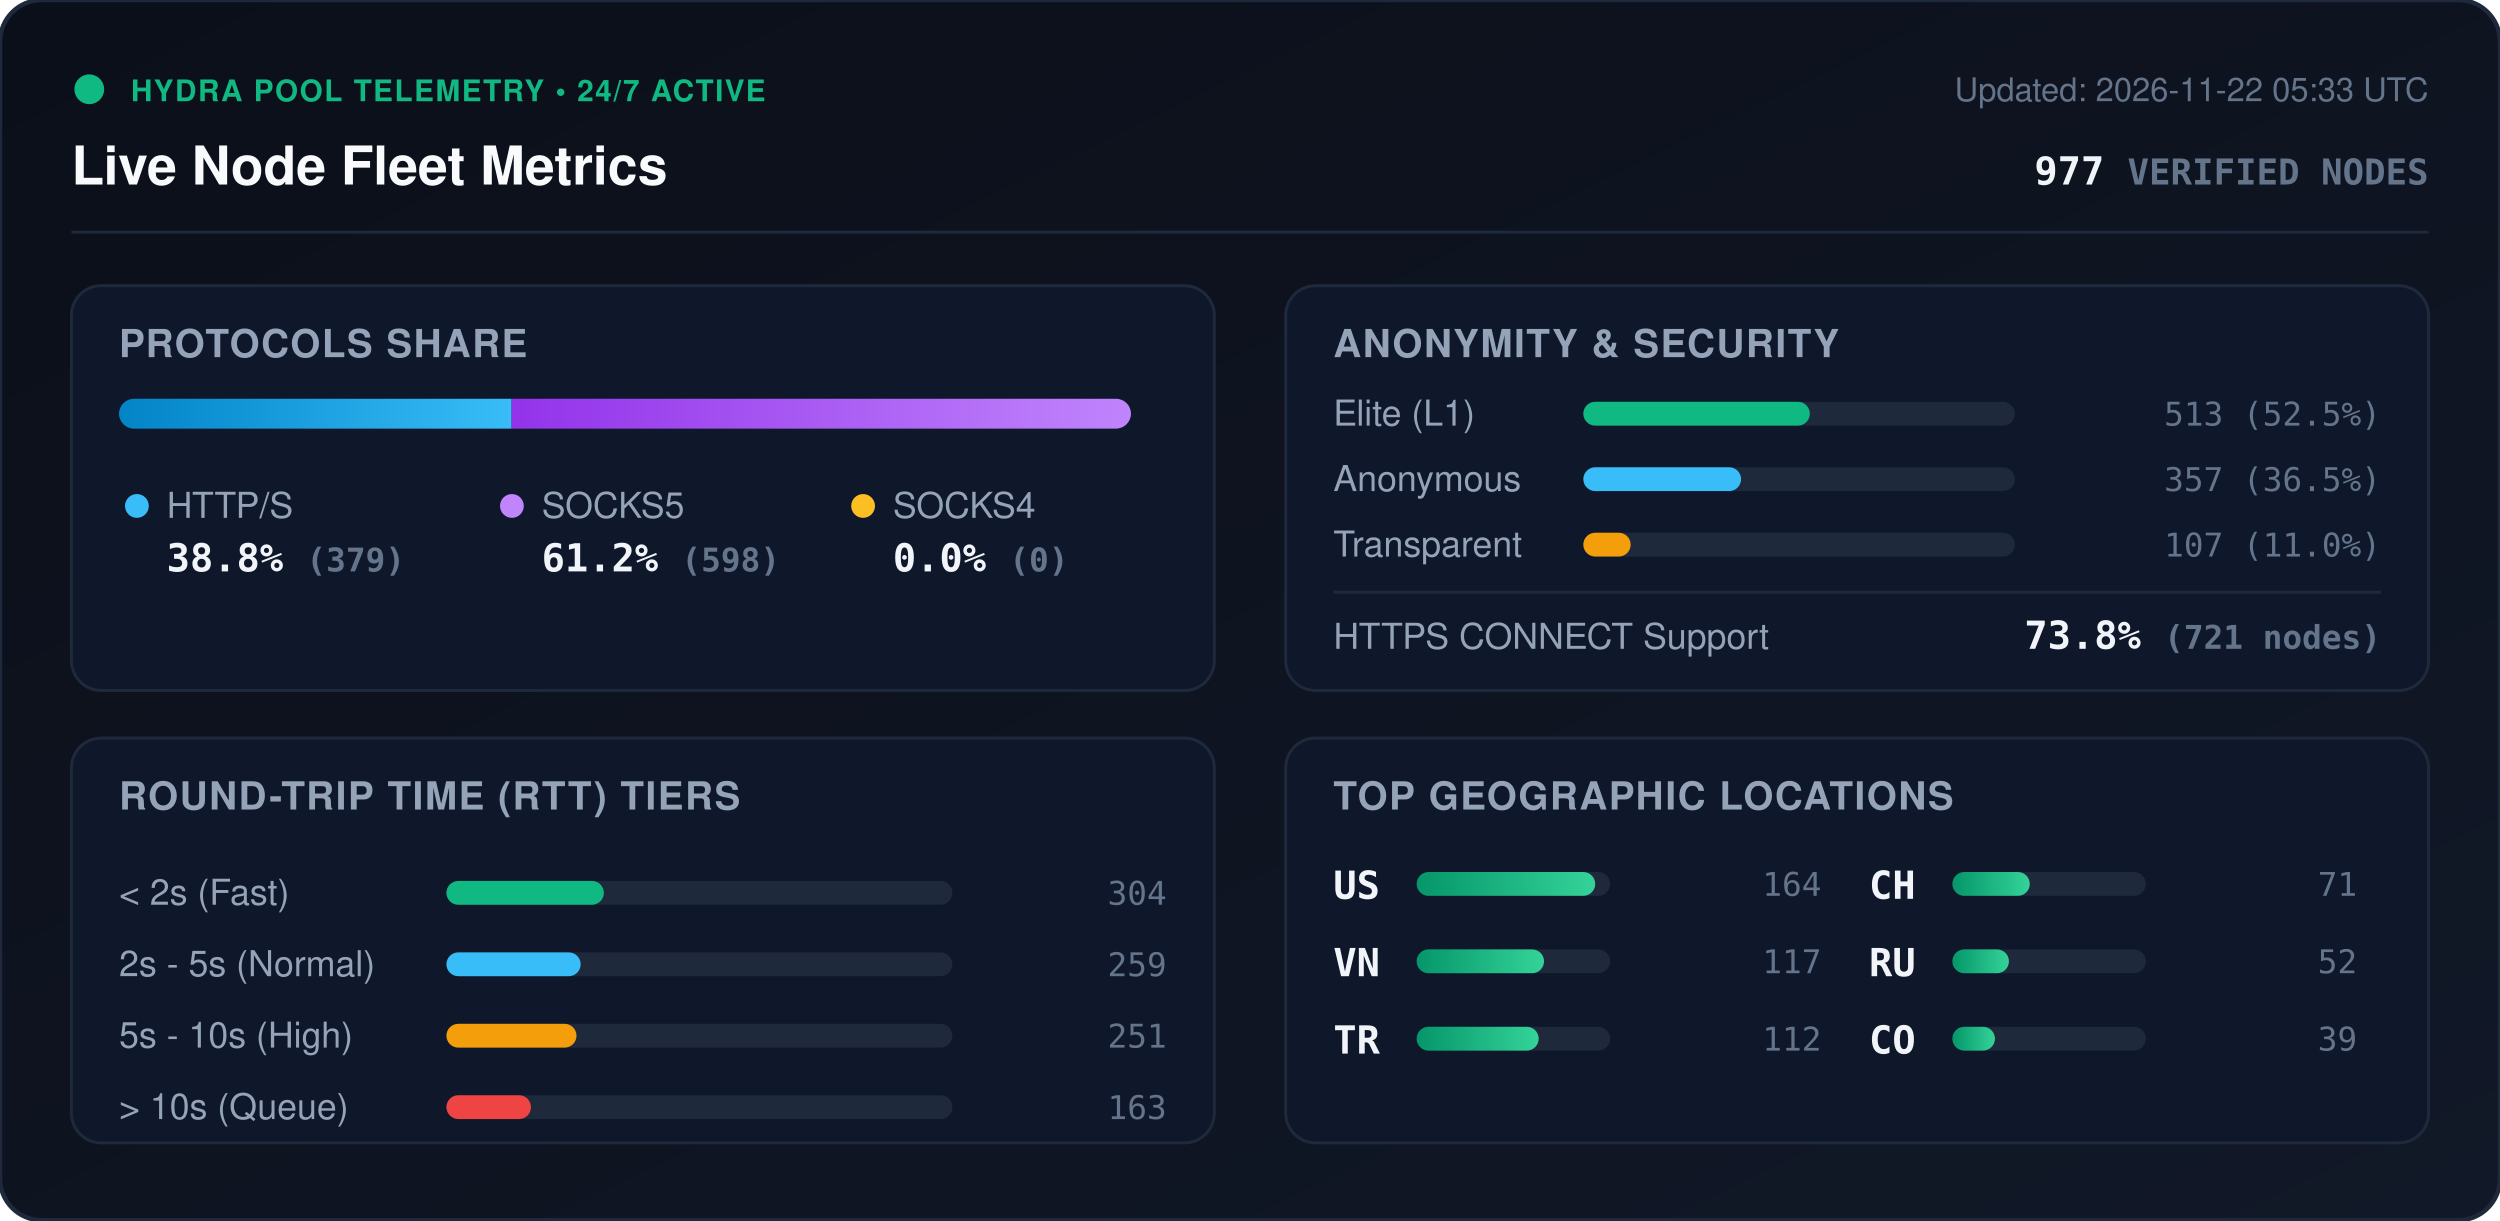
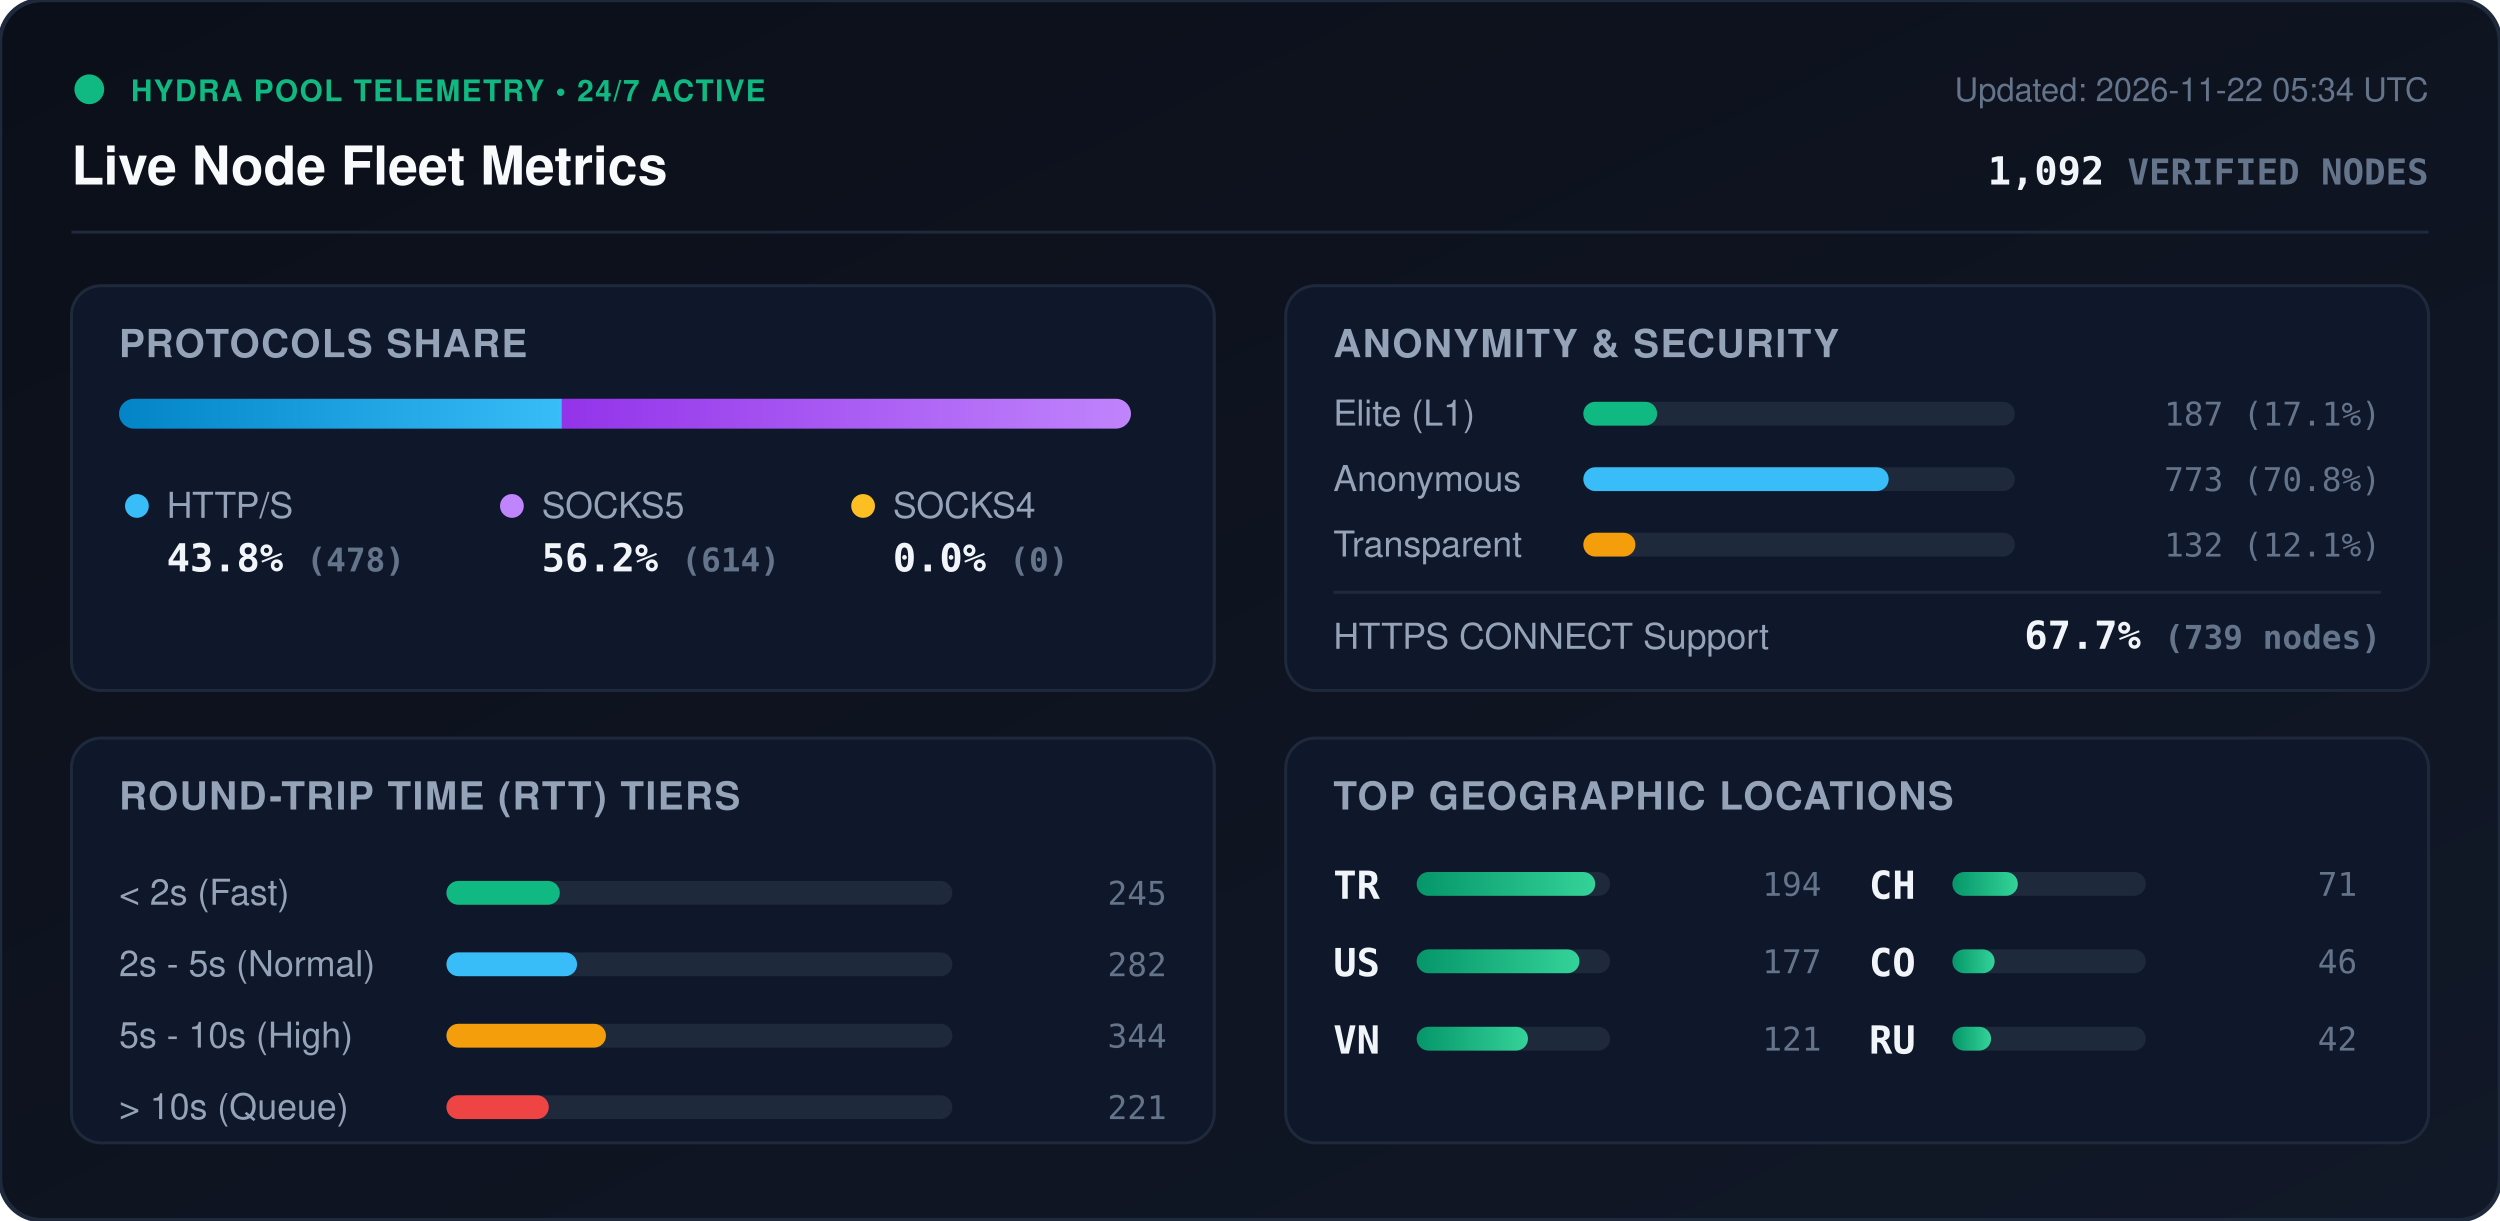
<svg xmlns="http://www.w3.org/2000/svg" viewBox="0 0 840 410" width="840" height="410" style="max-width: 100%; height: auto;">
  <defs>
    <linearGradient id="bg" x1="0%" y1="0%" x2="100%" y2="100%">
      <stop offset="0%" stop-color="#0b0f19" />
      <stop offset="100%" stop-color="#111827" />
    </linearGradient>
    <linearGradient id="bar-http" x1="0%" y1="0%" x2="100%" y2="0%">
      <stop offset="0%" stop-color="#0284c7" />
      <stop offset="100%" stop-color="#38bdf8" />
    </linearGradient>
    <linearGradient id="bar-socks5" x1="0%" y1="0%" x2="100%" y2="0%">
      <stop offset="0%" stop-color="#9333ea" />
      <stop offset="100%" stop-color="#c084fc" />
    </linearGradient>
    <linearGradient id="bar-socks4" x1="0%" y1="0%" x2="100%" y2="0%">
      <stop offset="0%" stop-color="#d97706" />
      <stop offset="100%" stop-color="#fbbf24" />
    </linearGradient>
    <linearGradient id="bar-green" x1="0%" y1="0%" x2="100%" y2="0%">
      <stop offset="0%" stop-color="#059669" />
      <stop offset="100%" stop-color="#34d399" />
    </linearGradient>
    <clipPath id="prog-track-clip">
      <rect width="340.0" height="10" rx="5" />
    </clipPath>
    <style>
      .title { font: 700 18px -apple-system, BlinkMacSystemFont, 'Segoe UI', Helvetica, Arial, sans-serif; fill: #f8fafc; }
      .sub { font: 500 11px -apple-system, BlinkMacSystemFont, 'Segoe UI', Helvetica, Arial, sans-serif; fill: #64748b; }
      .section-hdr { font: 600 13px -apple-system, BlinkMacSystemFont, 'Segoe UI', Helvetica, Arial, sans-serif; fill: #94a3b8; letter-spacing: 0.5px; }
      .metric-val { font: 700 13px -apple-system, BlinkMacSystemFont, 'Segoe UI', Helvetica, Arial, sans-serif; fill: #f1f5f9; }
      .metric-lbl { font: 500 12px -apple-system, BlinkMacSystemFont, 'Segoe UI', Helvetica, Arial, sans-serif; fill: #94a3b8; }
      .badge-txt { font: 700 10px -apple-system, BlinkMacSystemFont, 'Segoe UI', Helvetica, Arial, sans-serif; fill: #10b981; letter-spacing: 0.5px; }
      .mono { font-family: ui-monospace, SFMono-Regular, Menlo, Monaco, Consolas, monospace; }
      .pulse { animation: beacon 2s infinite ease-in-out; }
      @keyframes beacon { 0%, 100% { opacity: 1; } 50% { opacity: 0.35; } }
    </style>
  </defs>
  <rect width="840" height="410" rx="14" fill="url(#bg)" stroke="#1e293b" stroke-width="1.5" />
  <g transform="translate(24, 24)">
    <circle cx="6" cy="6" r="5" fill="#10b981" class="pulse" />
    <text x="20" y="10" class="badge-txt">HYDRA POOL TELEMETRY • 24/7 ACTIVE</text>
    <text x="0" y="38" class="title">Live Node Fleet Metrics</text>
-     <text x="792" y="10" text-anchor="end" class="sub">Updated: 2026-11-22 05:33 UTC</text>
-     <text x="792" y="38" text-anchor="end" class="metric-val mono" fill="#38bdf8">977 <tspan font-size="12" fill="#64748b">VERIFIED NODES</tspan>
+     <text x="792" y="10" text-anchor="end" class="sub">Updated: 2026-11-22 05:34 UTC</text>
+     <text x="792" y="38" text-anchor="end" class="metric-val mono" fill="#38bdf8">1,092 <tspan font-size="12" fill="#64748b">VERIFIED NODES</tspan>
    </text>
  </g>
  <line x1="24" y1="78" x2="816" y2="78" stroke="#1e293b" stroke-width="1" />
  <g transform="translate(24, 96)">
    <rect width="384" height="136" rx="10" fill="#0f172a" stroke="#1e293b" />
    <text x="16" y="24" class="section-hdr">PROTOCOLS SHARE</text>
    <g transform="translate(16, 38)">
      <rect width="340.0" height="10" rx="5" fill="#1e293b" />
      <g clip-path="url(#prog-track-clip)">
-         <rect x="0" width="131.9" height="10" fill="url(#bar-http)" />
-         <rect x="131.9" width="208.1" height="10" fill="url(#bar-socks5)" />
+         <rect x="0" width="148.8" height="10" fill="url(#bar-http)" />
+         <rect x="148.8" width="191.2" height="10" fill="url(#bar-socks5)" />
        <rect x="340.0" width="0.0" height="10" fill="url(#bar-socks4)" />
      </g>
    </g>
    <g transform="translate(16, 68)">
      <circle cx="6" cy="6" r="4" fill="#38bdf8" />
      <text x="16" y="10" class="metric-lbl">HTTP/S</text>
-       <text x="16" y="28" class="metric-val mono">38.8% <tspan font-size="11" fill="#64748b">(379)</tspan>
+       <text x="16" y="28" class="metric-val mono">43.8% <tspan font-size="11" fill="#64748b">(478)</tspan>
      </text>
      <circle cx="132" cy="6" r="4" fill="#c084fc" />
      <text x="142" y="10" class="metric-lbl">SOCKS5</text>
-       <text x="142" y="28" class="metric-val mono">61.2% <tspan font-size="11" fill="#64748b">(598)</tspan>
+       <text x="142" y="28" class="metric-val mono">56.2% <tspan font-size="11" fill="#64748b">(614)</tspan>
      </text>
      <circle cx="250" cy="6" r="4" fill="#fbbf24" />
      <text x="260" y="10" class="metric-lbl">SOCKS4</text>
      <text x="260" y="28" class="metric-val mono">0.0% <tspan font-size="11" fill="#64748b">(0)</tspan>
      </text>
    </g>
  </g>
  <g transform="translate(432, 96)">
    <rect width="384" height="136" rx="10" fill="#0f172a" stroke="#1e293b" />
    <text x="16" y="24" class="section-hdr">ANONYMITY &amp; SECURITY</text>
    <text x="16" y="47" class="metric-lbl">Elite (L1)</text>
    <rect x="100" y="39" width="145.0" height="8" rx="4" fill="#1e293b" />
-     <rect x="100" y="39" width="76.1" height="8" rx="4" fill="#10b981" />
-     <text x="368" y="47" text-anchor="end" class="mono sub" fill="#e2e8f0">513 (52.5%)</text>
+     <rect x="100" y="39" width="24.8" height="8" rx="4" fill="#10b981" />
+     <text x="368" y="47" text-anchor="end" class="mono sub" fill="#e2e8f0">187 (17.1%)</text>
    <text x="16" y="69" class="metric-lbl">Anonymous</text>
    <rect x="100" y="61" width="145.0" height="8" rx="4" fill="#1e293b" />
-     <rect x="100" y="61" width="53.0" height="8" rx="4" fill="#38bdf8" />
-     <text x="368" y="69" text-anchor="end" class="mono sub" fill="#e2e8f0">357 (36.5%)</text>
+     <rect x="100" y="61" width="102.6" height="8" rx="4" fill="#38bdf8" />
+     <text x="368" y="69" text-anchor="end" class="mono sub" fill="#e2e8f0">773 (70.8%)</text>
    <text x="16" y="91" class="metric-lbl">Transparent</text>
    <rect x="100" y="83" width="145.0" height="8" rx="4" fill="#1e293b" />
-     <rect x="100" y="83" width="15.9" height="8" rx="4" fill="#f59e0b" />
-     <text x="368" y="91" text-anchor="end" class="mono sub" fill="#e2e8f0">107 (11.0%)</text>
+     <rect x="100" y="83" width="17.5" height="8" rx="4" fill="#f59e0b" />
+     <text x="368" y="91" text-anchor="end" class="mono sub" fill="#e2e8f0">132 (12.1%)</text>
    <line x1="16" y1="103" x2="368" y2="103" stroke="#1e293b" stroke-width="1" />
    <text x="16" y="122" class="metric-lbl">HTTPS CONNECT Support</text>
-     <text x="368" y="122" text-anchor="end" class="metric-val mono" fill="#34d399">73.8% <tspan font-size="11" fill="#64748b">(721 nodes)</tspan>
+     <text x="368" y="122" text-anchor="end" class="metric-val mono" fill="#34d399">67.7% <tspan font-size="11" fill="#64748b">(739 nodes)</tspan>
    </text>
  </g>
  <g transform="translate(24, 248)">
    <rect width="384" height="136" rx="10" fill="#0f172a" stroke="#1e293b" />
    <text x="16" y="24" class="section-hdr">ROUND-TRIP TIME (RTT) TIERS</text>
    <g transform="translate(16, 42)">
      <text x="0" y="14" class="metric-lbl">&lt; 2s (Fast)</text>
      <rect x="110" y="6" width="170" height="8" rx="4" fill="#1e293b" />
-       <rect x="110" y="6" width="52.9" height="8" rx="4" fill="#10b981" />
-       <text x="352" y="14" text-anchor="end" class="mono sub">304</text>
+       <rect x="110" y="6" width="38.1" height="8" rx="4" fill="#10b981" />
+       <text x="352" y="14" text-anchor="end" class="mono sub">245</text>
      <text x="0" y="38" class="metric-lbl">2s - 5s (Normal)</text>
      <rect x="110" y="30" width="170" height="8" rx="4" fill="#1e293b" />
-       <rect x="110" y="30" width="45.1" height="8" rx="4" fill="#38bdf8" />
-       <text x="352" y="38" text-anchor="end" class="mono sub">259</text>
+       <rect x="110" y="30" width="43.9" height="8" rx="4" fill="#38bdf8" />
+       <text x="352" y="38" text-anchor="end" class="mono sub">282</text>
      <text x="0" y="62" class="metric-lbl">5s - 10s (High)</text>
      <rect x="110" y="54" width="170" height="8" rx="4" fill="#1e293b" />
-       <rect x="110" y="54" width="43.7" height="8" rx="4" fill="#f59e0b" />
-       <text x="352" y="62" text-anchor="end" class="mono sub">251</text>
+       <rect x="110" y="54" width="53.6" height="8" rx="4" fill="#f59e0b" />
+       <text x="352" y="62" text-anchor="end" class="mono sub">344</text>
      <text x="0" y="86" class="metric-lbl">&gt; 10s (Queue)</text>
      <rect x="110" y="78" width="170" height="8" rx="4" fill="#1e293b" />
-       <rect x="110" y="78" width="28.4" height="8" rx="4" fill="#ef4444" />
-       <text x="352" y="86" text-anchor="end" class="mono sub">163</text>
+       <rect x="110" y="78" width="34.4" height="8" rx="4" fill="#ef4444" />
+       <text x="352" y="86" text-anchor="end" class="mono sub">221</text>
    </g>
  </g>
  <g transform="translate(432, 248)">
    <rect width="384" height="136" rx="10" fill="#0f172a" stroke="#1e293b" />
    <text x="16" y="24" class="section-hdr">TOP GEOGRAPHIC LOCATIONS</text>
    <g transform="translate(16, 42)">
      <g transform="translate(0, 0)">
+         <text x="0" y="12" class="mono metric-val" font-size="12">TR</text>
+         <rect x="28" y="3" width="65" height="8" rx="4" fill="#1e293b" />
+         <rect x="28" y="3" width="60.0" height="8" rx="4" fill="url(#bar-green)" />
+         <text x="164" y="11" text-anchor="end" class="mono sub">194</text>
+       </g>
+       <g transform="translate(0, 26)">
        <text x="0" y="12" class="mono metric-val" font-size="12">US</text>
        <rect x="28" y="3" width="65" height="8" rx="4" fill="#1e293b" />
-         <rect x="28" y="3" width="60.0" height="8" rx="4" fill="url(#bar-green)" />
-         <text x="164" y="11" text-anchor="end" class="mono sub">164</text>
+         <rect x="28" y="3" width="54.7" height="8" rx="4" fill="url(#bar-green)" />
+         <text x="164" y="11" text-anchor="end" class="mono sub">177</text>
      </g>
-       <g transform="translate(0, 26)">
+       <g transform="translate(0, 52)">
        <text x="0" y="12" class="mono metric-val" font-size="12">VN</text>
        <rect x="28" y="3" width="65" height="8" rx="4" fill="#1e293b" />
-         <rect x="28" y="3" width="42.8" height="8" rx="4" fill="url(#bar-green)" />
-         <text x="164" y="11" text-anchor="end" class="mono sub">117</text>
-       </g>
-       <g transform="translate(0, 52)">
-         <text x="0" y="12" class="mono metric-val" font-size="12">TR</text>
-         <rect x="28" y="3" width="65" height="8" rx="4" fill="#1e293b" />
-         <rect x="28" y="3" width="41.0" height="8" rx="4" fill="url(#bar-green)" />
-         <text x="164" y="11" text-anchor="end" class="mono sub">112</text>
+         <rect x="28" y="3" width="37.4" height="8" rx="4" fill="url(#bar-green)" />
+         <text x="164" y="11" text-anchor="end" class="mono sub">121</text>
      </g>
      <g transform="translate(180, 0)">
        <text x="0" y="12" class="mono metric-val" font-size="12">CH</text>
        <rect x="28" y="3" width="65" height="8" rx="4" fill="#1e293b" />
-         <rect x="28" y="3" width="26.0" height="8" rx="4" fill="url(#bar-green)" />
+         <rect x="28" y="3" width="22.0" height="8" rx="4" fill="url(#bar-green)" />
        <text x="164" y="11" text-anchor="end" class="mono sub">71</text>
      </g>
      <g transform="translate(180, 26)">
+         <text x="0" y="12" class="mono metric-val" font-size="12">CO</text>
+         <rect x="28" y="3" width="65" height="8" rx="4" fill="#1e293b" />
+         <rect x="28" y="3" width="14.2" height="8" rx="4" fill="url(#bar-green)" />
+         <text x="164" y="11" text-anchor="end" class="mono sub">46</text>
+       </g>
+       <g transform="translate(180, 52)">
        <text x="0" y="12" class="mono metric-val" font-size="12">RU</text>
        <rect x="28" y="3" width="65" height="8" rx="4" fill="#1e293b" />
-         <rect x="28" y="3" width="19.0" height="8" rx="4" fill="url(#bar-green)" />
-         <text x="164" y="11" text-anchor="end" class="mono sub">52</text>
-       </g>
-       <g transform="translate(180, 52)">
-         <text x="0" y="12" class="mono metric-val" font-size="12">CO</text>
-         <rect x="28" y="3" width="65" height="8" rx="4" fill="#1e293b" />
-         <rect x="28" y="3" width="14.3" height="8" rx="4" fill="url(#bar-green)" />
-         <text x="164" y="11" text-anchor="end" class="mono sub">39</text>
+         <rect x="28" y="3" width="13.0" height="8" rx="4" fill="url(#bar-green)" />
+         <text x="164" y="11" text-anchor="end" class="mono sub">42</text>
      </g>
    </g>
  </g>
</svg>
